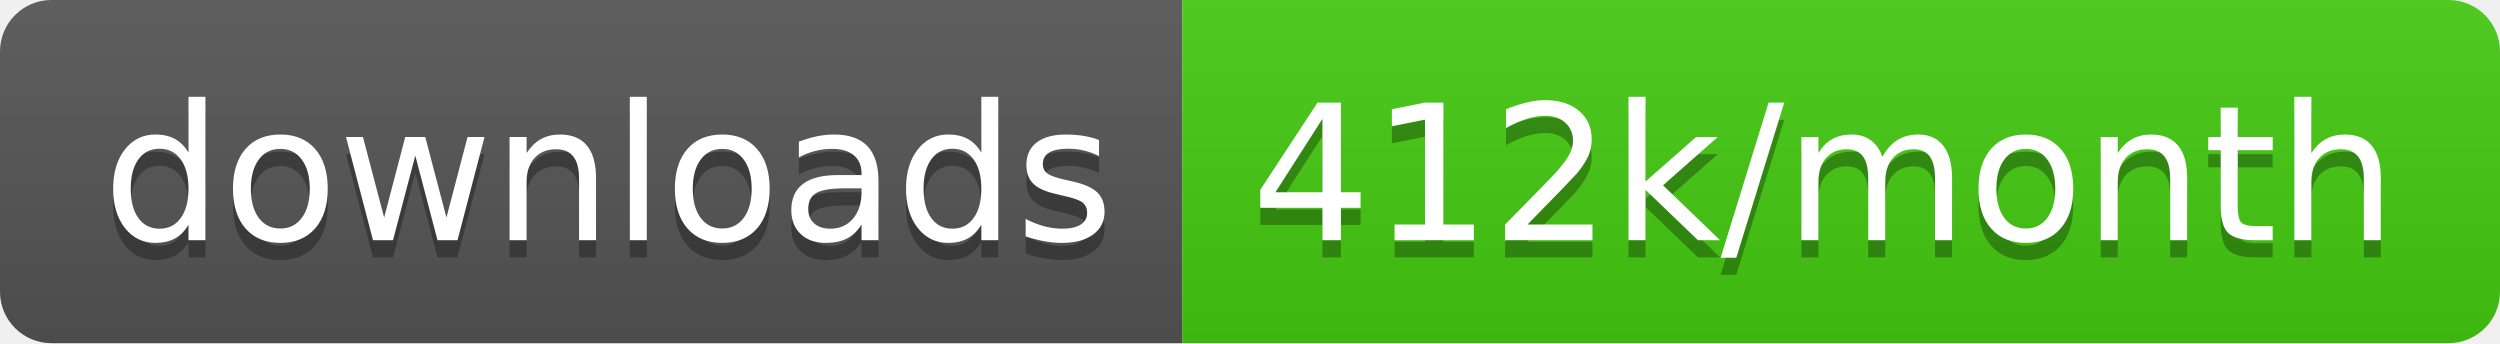
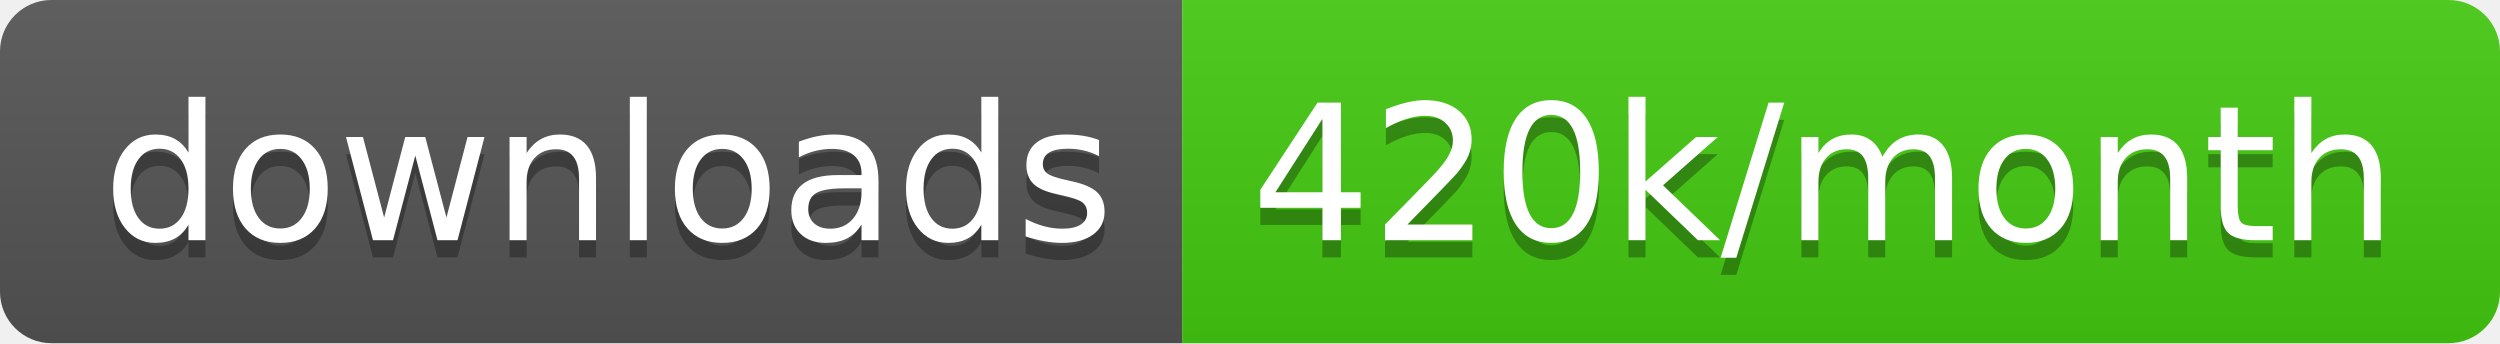
<svg xmlns="http://www.w3.org/2000/svg" width="145.7" height="20">
  <linearGradient id="smooth" x2="0" y2="100%">
    <stop offset="0" stop-color="#bbb" stop-opacity=".1" />
    <stop offset="1" stop-opacity=".1" />
  </linearGradient>
  <clipPath id="round">
    <rect width="145.7" height="20" rx="3" fill="#fff" />
  </clipPath>
  <g clip-path="url(#round)">
    <rect width="68.9" height="20" fill="#555" />
    <rect x="68.9" width="76.8" height="20" fill="#4c1" />
    <rect width="145.7" height="20" fill="url(#smooth)" />
  </g>
  <g fill="#fff" text-anchor="middle" font-family="DejaVu Sans,Verdana,Geneva,sans-serif" font-size="110">
    <text x="354.5" y="150" fill="#010101" fill-opacity=".3" transform="scale(0.1)" textLength="589.0" lengthAdjust="spacing">downloads</text>
    <text x="354.5" y="140" transform="scale(0.1)" textLength="589.0" lengthAdjust="spacing">downloads</text>
-     <text x="1063.0" y="150" fill="#010101" fill-opacity=".3" transform="scale(0.1)" textLength="668.0" lengthAdjust="spacing">412k/month</text>
-     <text x="1063.0" y="140" transform="scale(0.1)" textLength="668.0" lengthAdjust="spacing">412k/month</text>
+     <text x="1063.0" y="150" fill="#010101" fill-opacity=".3" transform="scale(0.1)" textLength="668.0" lengthAdjust="spacing">420k/month</text>
+     <text x="1063.0" y="140" transform="scale(0.1)" textLength="668.0" lengthAdjust="spacing">420k/month</text>
  </g>
</svg>
